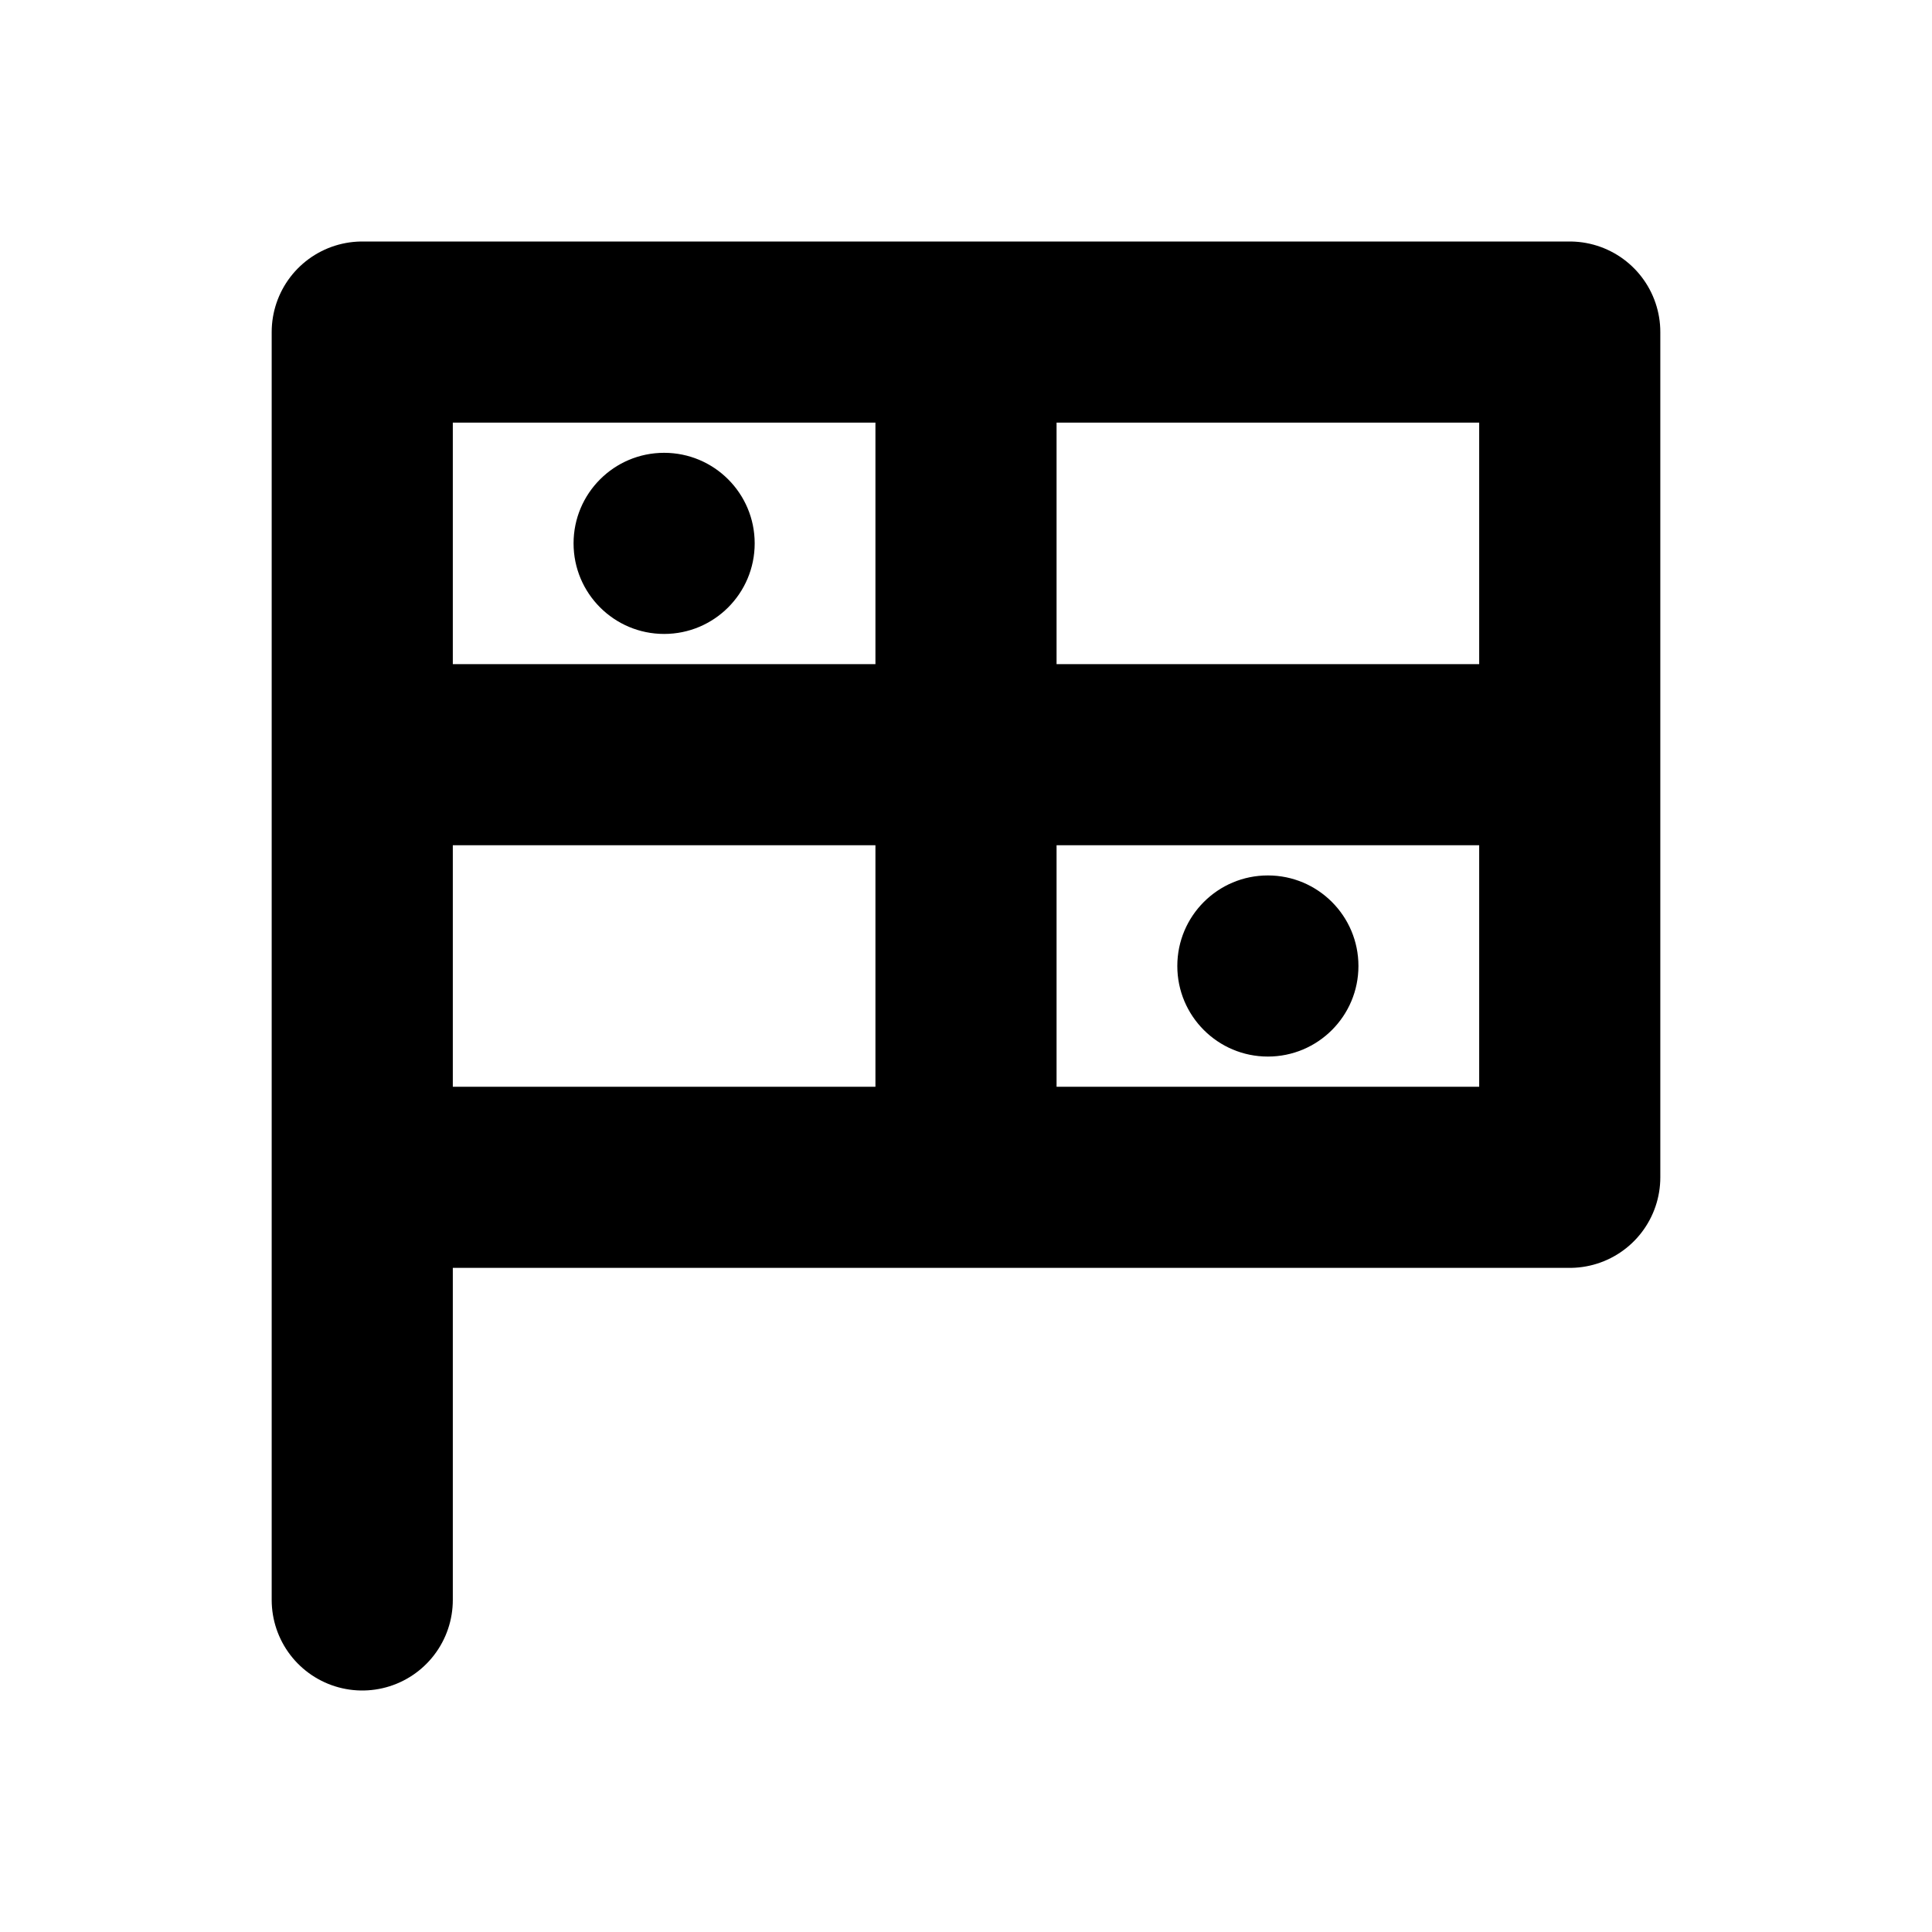
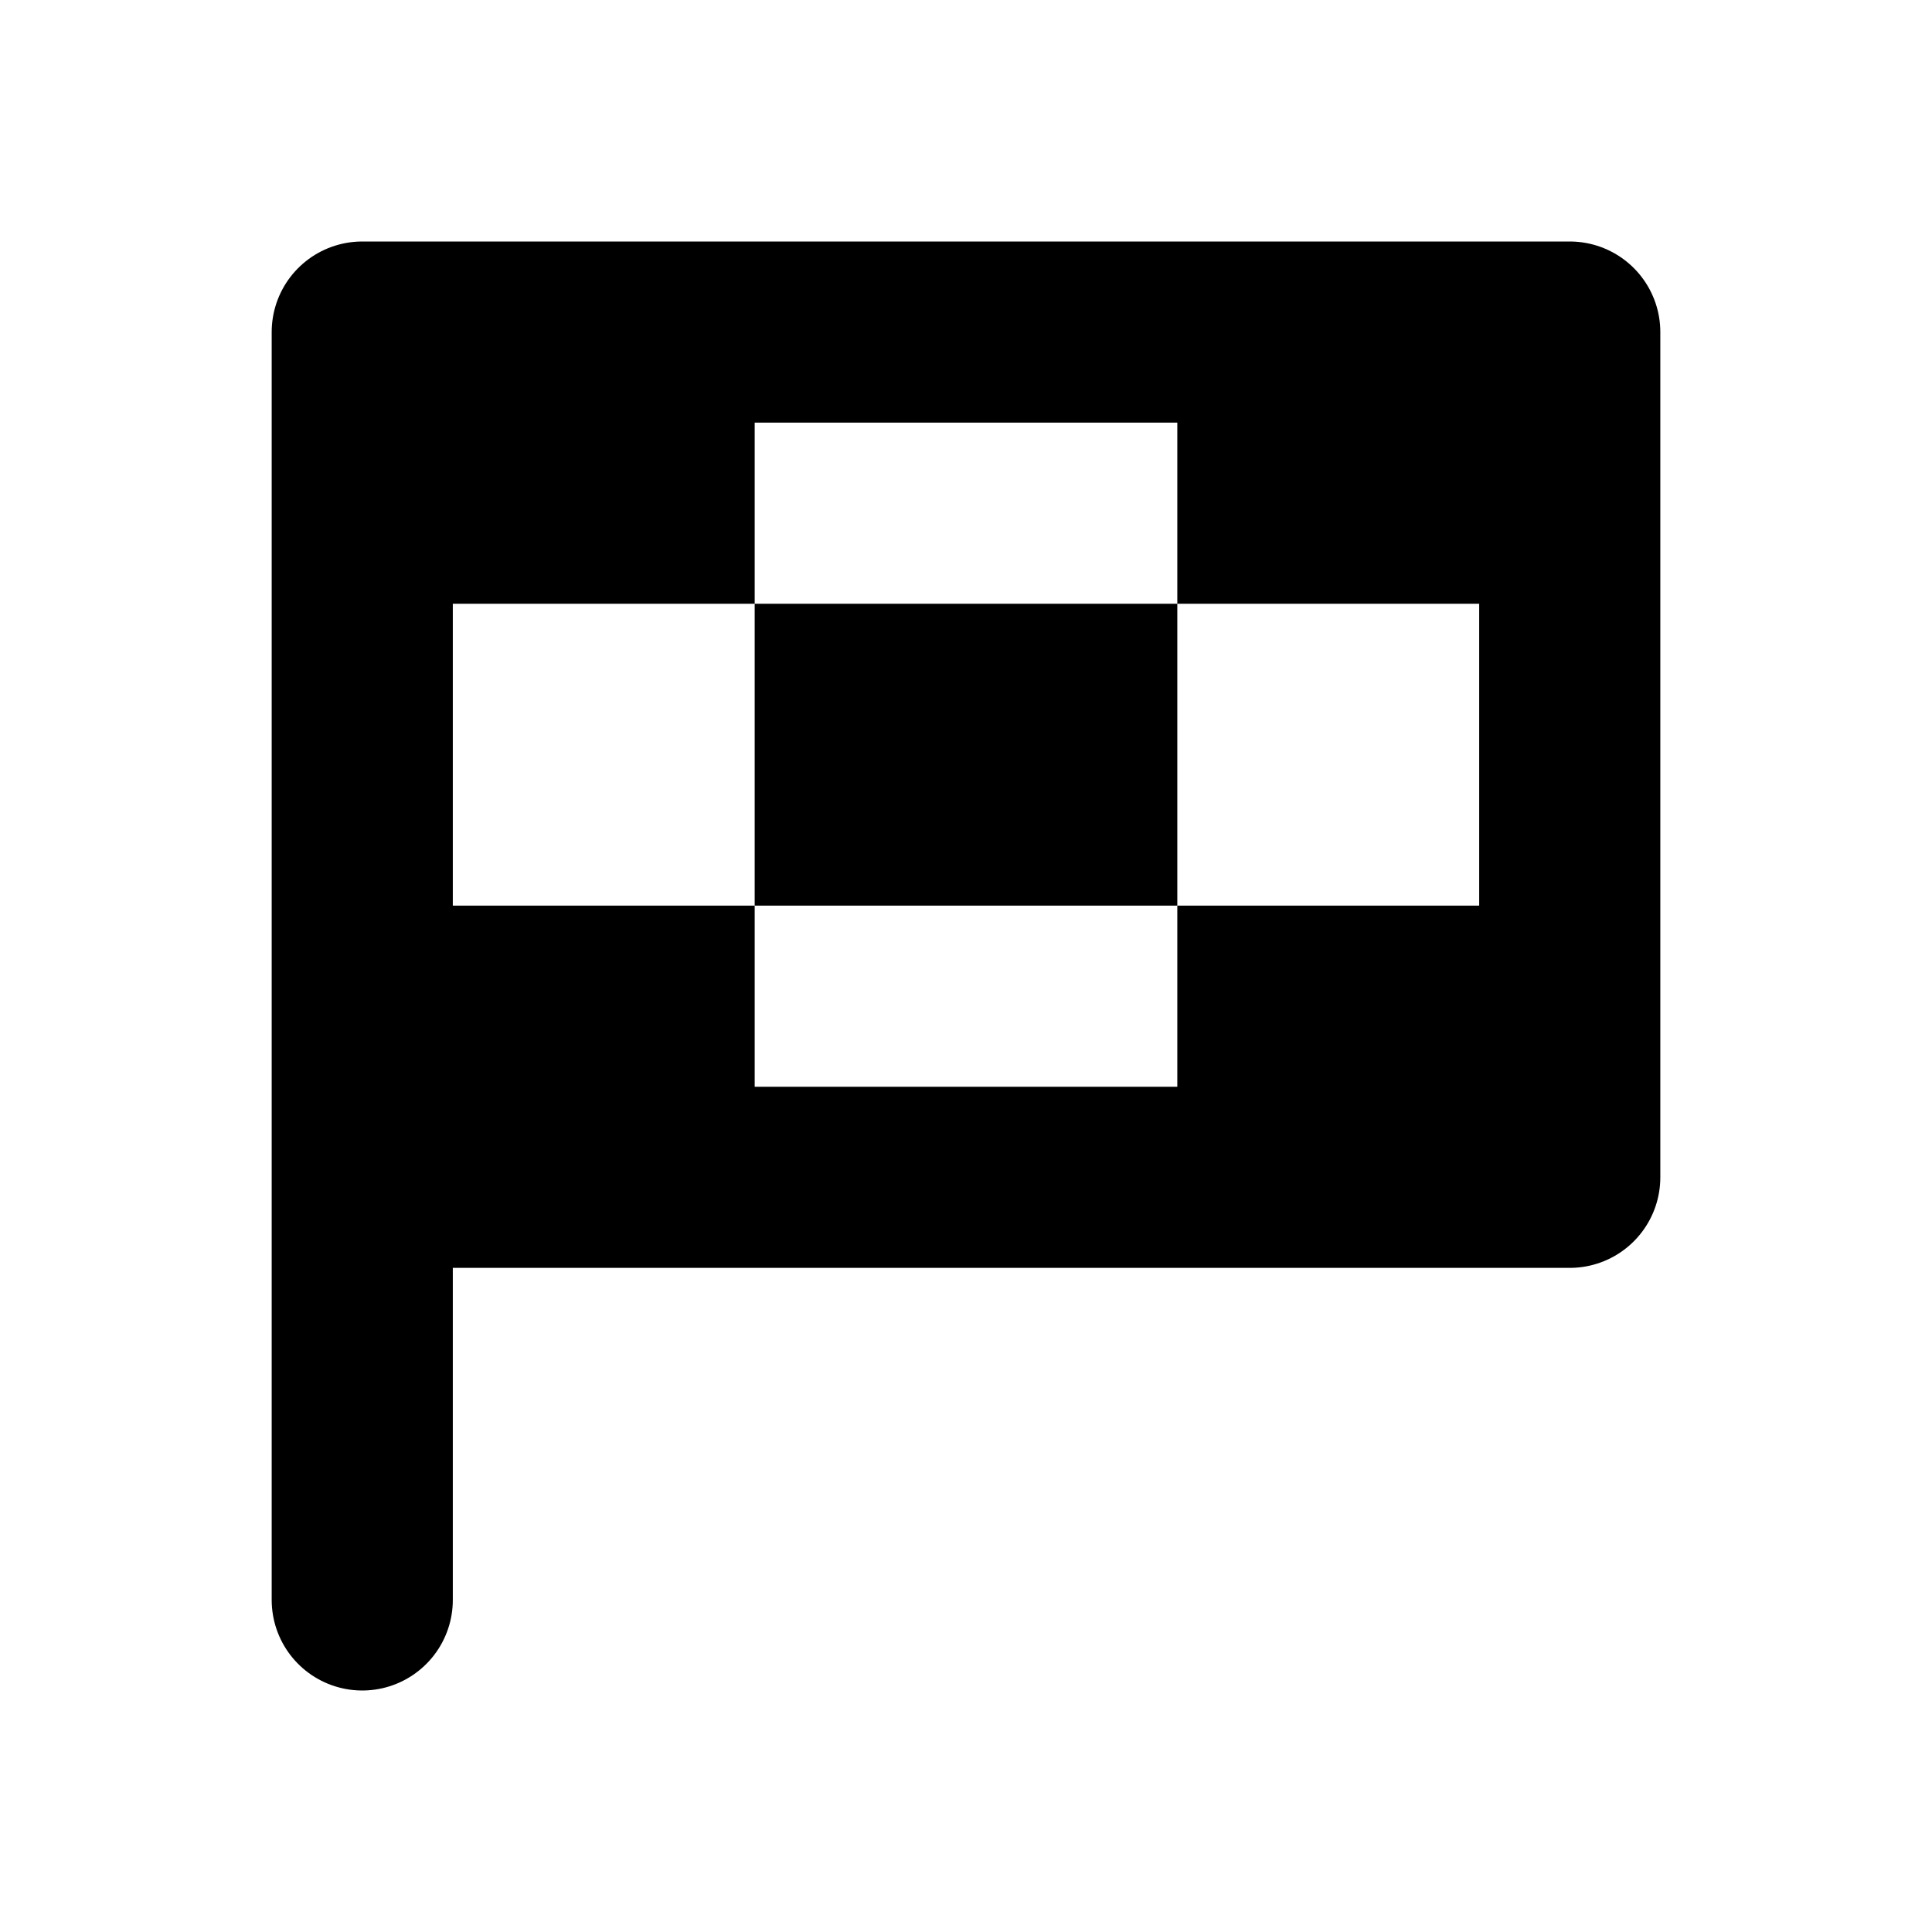
<svg xmlns="http://www.w3.org/2000/svg" width="16" height="16" viewBox="0 0 16 16" fill="none" stroke="currentColor" stroke-width="1.5" stroke-linecap="round" stroke-linejoin="round" aria-hidden="true" focusable="false">
-   <path d="M3 13.25V2.75H13V9.75H3M8 2.75V9.75M3 6.25H13" />
-   <circle cx="5.5" cy="4.5" r="0.75" fill="currentColor" stroke="none" />
-   <circle cx="10.5" cy="8" r="0.75" fill="currentColor" stroke="none" />
+   <path d="M3 13.25V2.75H13V9.75H3" />
+   <path d="M3 2.75H6.25V5H3Z" fill="currentColor" stroke="none" />
+   <path d="M9.75 2.75H13V5H9.75Z" fill="currentColor" stroke="none" />
+   <path d="M6.25 5H9.75V7.5H6.25Z" fill="currentColor" stroke="none" />
+   <path d="M3 7.5H6.25V9.75H3Z" fill="currentColor" stroke="none" />
+   <path d="M9.75 7.5H13V9.75H9.75Z" fill="currentColor" stroke="none" />
</svg>
